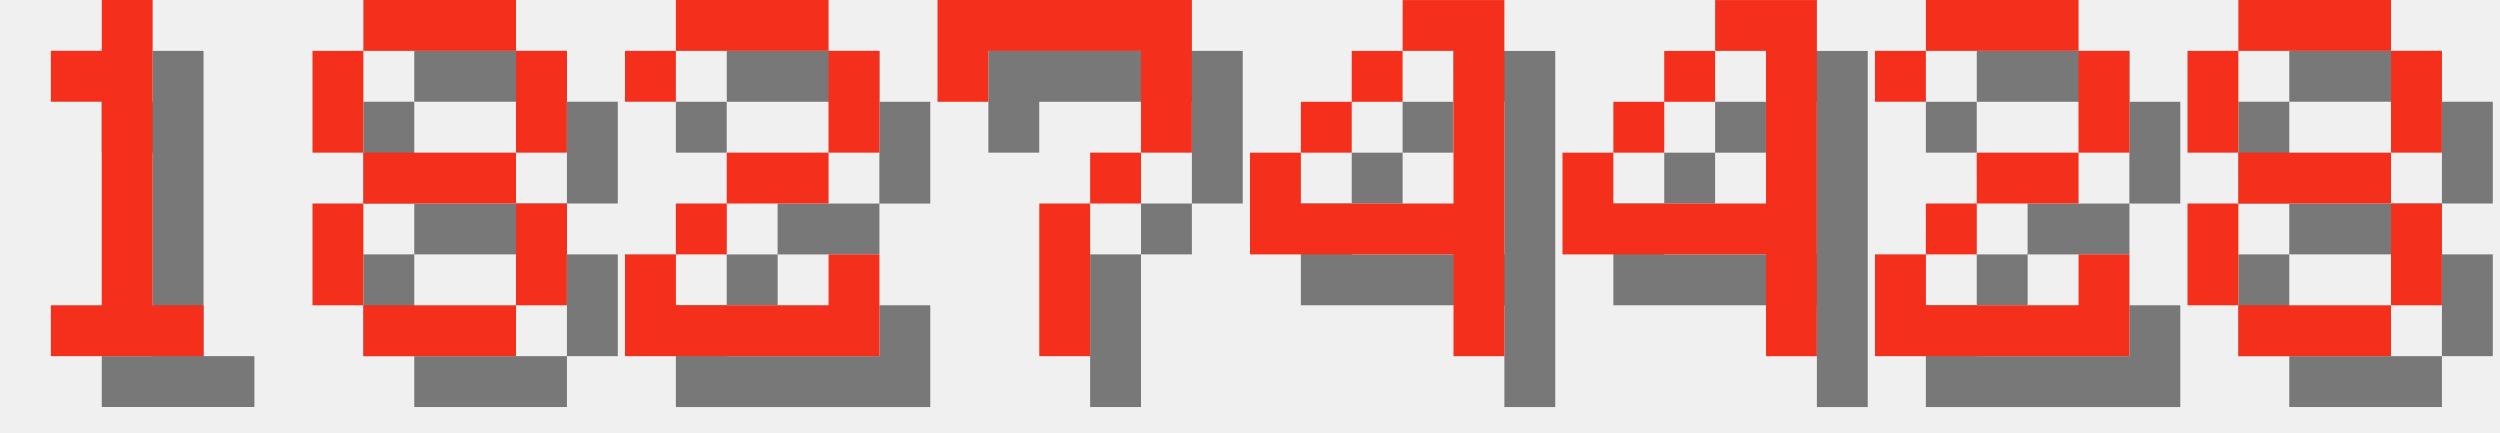
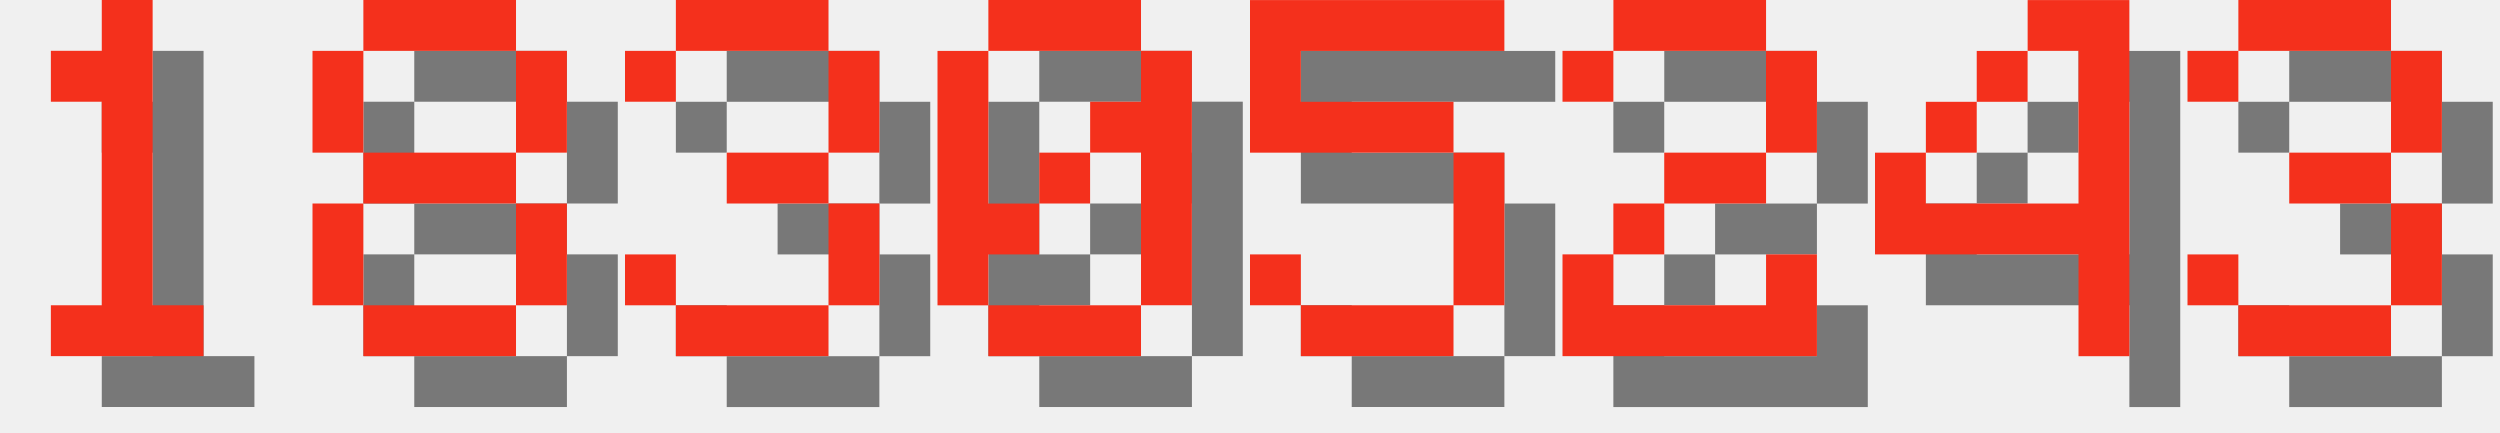
<svg xmlns="http://www.w3.org/2000/svg" version="1.1" width="208.0" height="36">
  <style>
        .text-foreground {
            fill: #F4301C;
        }
        .text-shadow {
            fill: #000000;
            fill-opacity: 0.5;
        }
    </style>
  <g class="digit" id="digit_1" transform="translate(0.0, 0), scale(4)">
    <path id="digit_1_shadow" class="text-shadow" d="m2.117 2.117v1.058h1.058v4.233h-1.058v1.058h3.175v-1.058h-1.058v-6.35h-1.058v1.058h-1.058z" fill-opacity=".5" style="paint-order:stroke fill markers" />
    <path id="digit_1_fg" class="text-foreground" d="m1.058 1.058v1.058h1.058v4.233h-1.058v1.058h3.175v-1.058h-1.058v-6.35h-1.058v1.058h-1.058z" fill="#fff" style="paint-order:stroke fill markers" />
  </g>
  <g class="digit" id="digit_8" transform="translate(26.0, 0), scale(4)">
    <path id="digit_8_shadow" class="text-shadow" d="m2.117 1.058v1.058h3.175v-1.058h-3.175zm3.175 1.058v2.117h1.058v-2.117h-1.058zm0 2.117h-3.175v1.058h3.175v-1.058zm0 1.058v2.117h1.058v-2.117h-1.058zm0 2.117h-3.175v1.058h3.175v-1.058zm-3.175 0v-2.117h-1.058v2.117h1.058zm0-3.175v-2.117h-1.058v2.117h1.058z" fill-opacity=".5" style="paint-order:stroke fill markers" />
    <path id="digit_8_fg" class="text-foreground" d="m1.058 0v1.058h3.175v-1.058h-3.175zm3.175 1.058v2.117h1.058v-2.117h-1.058zm0 2.117h-3.175v1.058h3.175v-1.058zm0 1.058v2.117h1.058v-2.117h-1.058zm0 2.117h-3.175v1.058h3.175v-1.058zm-3.175 0v-2.117h-1.058v2.117h1.058zm0-3.175v-2.117h-1.058v2.117h1.058z" fill="#fff" style="paint-order:stroke fill markers" />
  </g>
-   <g class="digit" id="digit_2" transform="translate(52.0, 0), scale(4)">
+   <g class="digit" id="digit_3" transform="translate(52.0, 0), scale(4)">
+     <path id="digit_3_shadow" class="text-shadow" d="m1.058 2.117v1.058h1.058v-1.058h3.175v2.117h-2.117v1.058h2.117v2.117h-3.175v-1.058h-1.058v1.058h1.058v1.058h3.175v-1.058h1.058v-2.117h-1.058v-1.058h1.058v-2.117h-1.058v-1.058h-3.175v1.058h-1.058z" fill-opacity=".5" style="paint-order:stroke fill markers" />
+     <path id="digit_3_fg" class="text-foreground" d="m0 1.058v1.058h1.058v-1.058h3.175v2.117h-2.117v1.058h2.117v2.117h-3.175v-1.058h-1.058v1.058h1.058v1.058h3.175v-1.058h1.058v-2.117h-1.058v-1.058h1.058v-2.117h-1.058v-1.058h-3.175v1.058h-1.058z" fill="#fff" style="paint-order:stroke fill markers" />
+   </g>
+   <g class="digit" id="digit_0" transform="translate(78.0, 0), scale(4)">
+     <path id="digit_0_shadow" class="text-shadow" d="m2.117 1.058v1.058h3.175v-1.058h-3.175zm3.175 1.058v1.058h-1.058v1.058h1.058v3.175h1.058v-5.292h-1.058zm0 5.292h-3.175v1.058h3.175v-1.058zm-3.175 0v-1.058h1.058v-1.058h-1.058v-3.175h-1.058v5.292h1.058zm1.058-2.117h1.058v-1.058h-1.058v1.058z" fill-opacity=".5" style="paint-order:stroke fill markers" />
+     <path id="digit_0_fg" class="text-foreground" d="m1.058 0v1.058h3.175v-1.058h-3.175zm3.175 1.058v1.058h-1.058v1.058h1.058v3.175h1.058v-5.292h-1.058zm0 5.292h-3.175v1.058h3.175v-1.058zm-3.175 0v-1.058h1.058v-1.058h-1.058v-3.175h-1.058v5.292h1.058zm1.058-2.117h1.058v-1.058h-1.058v1.058z" fill="#fff" style="paint-order:stroke fill markers" />
+   </g>
+   <g class="digit" id="digit_5" transform="translate(104.0, 0), scale(4)">
+     <path id="digit_5_shadow" class="text-shadow" d="m1.058 1.058v3.175h4.233v3.175h-3.175v-1.058h-1.058v1.058h1.058v1.058h3.175v-1.058h1.058v-3.175h-1.058v-1.058h-3.175v-1.058h4.233v-1.058h-5.292z" fill-opacity=".5" style="paint-order:stroke fill markers" />
+     <path id="digit_5_fg" class="text-foreground" d="m0 0v3.175h4.233v3.175h-3.175v-1.058h-1.058v1.058h1.058v1.058h3.175v-1.058h1.058v-3.175h-1.058v-1.058h-3.175v-1.058h4.233v-1.058h-5.292z" fill="#fff" style="paint-order:stroke fill markers" />
+   </g>
+   <g class="digit" id="digit_2" transform="translate(130.0, 0), scale(4)">
    <path id="digit_2_shadow" class="text-shadow" d="m1.058 2.117v1.058h1.058v-1.058h3.175v2.117h-2.117v1.058h-1.058v1.058h-1.058v2.117h5.292v-2.117h-1.058v1.058h-3.175v-1.058h1.058v-1.058h2.117v-1.058h1.058v-2.117h-1.058v-1.058h-3.175v1.058h-1.058z" fill-opacity=".5" style="paint-order:stroke fill markers" />
    <path id="digit_2_fg" class="text-foreground" d="m0 1.058v1.058h1.058v-1.058h3.175v2.117h-2.117v1.058h-1.058v1.058h-1.058v2.117h5.292v-2.117h-1.058v1.058h-3.175v-1.058h1.058v-1.058h2.117v-1.058h1.058v-2.117h-1.058v-1.058h-3.175v1.058h-1.058z" fill="#fff" style="paint-order:stroke fill markers" />
  </g>
-   <g class="digit" id="digit_7" transform="translate(78.0, 0), scale(4)">
-     <path id="digit_7_shadow" class="text-shadow" d="m1.058 1.058 2e-6 2.117h1.058v-1.058h3.175v1.058l2e-7 1.058h-1.058v1.058h-1.058l4e-7 3.175 1.058 1e-7v-3.175h1.058v-1.058h1.058l5e-7 -1.058v-2.117z" fill-opacity=".5" style="paint-order:stroke fill markers" />
-     <path id="digit_7_fg" class="text-foreground" d="m0 0 2e-6 2.117h1.058v-1.058h3.175v1.058l2e-7 1.058h-1.058v1.058h-1.058l4e-7 3.175 1.058 1e-7v-3.175h1.058v-1.058h1.058l5e-7 -1.058v-2.117z" fill="#fff" style="paint-order:stroke fill markers" />
-   </g>
-   <g class="digit" id="digit_4" transform="translate(104.0, 0), scale(4)">
+   <g class="digit" id="digit_4" transform="translate(156.0, 0), scale(4)">
    <path id="digit_4_shadow" class="text-shadow" d="m4.233 1.058v1.058h1.058v3.175h-3.175v-1.058h-1.058v2.117h4.233v2.117h1.058v-7.408h-2.117zm-2.117 3.175h1.058v-1.058h-1.058v1.058zm1.058-1.058h1.058v-1.058h-1.058v1.058z" fill-opacity=".5" style="paint-order:stroke fill markers" />
    <path id="digit_4_fg" class="text-foreground" d="m3.175 0v1.058h1.058v3.175h-3.175v-1.058h-1.058v2.117h4.233v2.117h1.058v-7.408h-2.117zm-2.117 3.175h1.058v-1.058h-1.058v1.058zm1.058-1.058h1.058v-1.058h-1.058v1.058z" fill="#fff" style="paint-order:stroke fill markers" />
  </g>
-   <g class="digit" id="digit_4" transform="translate(130.0, 0), scale(4)">
-     <path id="digit_4_shadow" class="text-shadow" d="m4.233 1.058v1.058h1.058v3.175h-3.175v-1.058h-1.058v2.117h4.233v2.117h1.058v-7.408h-2.117zm-2.117 3.175h1.058v-1.058h-1.058v1.058zm1.058-1.058h1.058v-1.058h-1.058v1.058z" fill-opacity=".5" style="paint-order:stroke fill markers" />
-     <path id="digit_4_fg" class="text-foreground" d="m3.175 0v1.058h1.058v3.175h-3.175v-1.058h-1.058v2.117h4.233v2.117h1.058v-7.408h-2.117zm-2.117 3.175h1.058v-1.058h-1.058v1.058zm1.058-1.058h1.058v-1.058h-1.058v1.058z" fill="#fff" style="paint-order:stroke fill markers" />
-   </g>
-   <g class="digit" id="digit_2" transform="translate(156.0, 0), scale(4)">
-     <path id="digit_2_shadow" class="text-shadow" d="m1.058 2.117v1.058h1.058v-1.058h3.175v2.117h-2.117v1.058h-1.058v1.058h-1.058v2.117h5.292v-2.117h-1.058v1.058h-3.175v-1.058h1.058v-1.058h2.117v-1.058h1.058v-2.117h-1.058v-1.058h-3.175v1.058h-1.058z" fill-opacity=".5" style="paint-order:stroke fill markers" />
-     <path id="digit_2_fg" class="text-foreground" d="m0 1.058v1.058h1.058v-1.058h3.175v2.117h-2.117v1.058h-1.058v1.058h-1.058v2.117h5.292v-2.117h-1.058v1.058h-3.175v-1.058h1.058v-1.058h2.117v-1.058h1.058v-2.117h-1.058v-1.058h-3.175v1.058h-1.058z" fill="#fff" style="paint-order:stroke fill markers" />
-   </g>
-   <g class="digit" id="digit_8" transform="translate(182.0, 0), scale(4)">
-     <path id="digit_8_shadow" class="text-shadow" d="m2.117 1.058v1.058h3.175v-1.058h-3.175zm3.175 1.058v2.117h1.058v-2.117h-1.058zm0 2.117h-3.175v1.058h3.175v-1.058zm0 1.058v2.117h1.058v-2.117h-1.058zm0 2.117h-3.175v1.058h3.175v-1.058zm-3.175 0v-2.117h-1.058v2.117h1.058zm0-3.175v-2.117h-1.058v2.117h1.058z" fill-opacity=".5" style="paint-order:stroke fill markers" />
-     <path id="digit_8_fg" class="text-foreground" d="m1.058 0v1.058h3.175v-1.058h-3.175zm3.175 1.058v2.117h1.058v-2.117h-1.058zm0 2.117h-3.175v1.058h3.175v-1.058zm0 1.058v2.117h1.058v-2.117h-1.058zm0 2.117h-3.175v1.058h3.175v-1.058zm-3.175 0v-2.117h-1.058v2.117h1.058zm0-3.175v-2.117h-1.058v2.117h1.058z" fill="#fff" style="paint-order:stroke fill markers" />
+   <g class="digit" id="digit_3" transform="translate(182.0, 0), scale(4)">
+     <path id="digit_3_shadow" class="text-shadow" d="m1.058 2.117v1.058h1.058v-1.058h3.175v2.117h-2.117v1.058h2.117v2.117h-3.175v-1.058h-1.058v1.058h1.058v1.058h3.175v-1.058h1.058v-2.117h-1.058v-1.058h1.058v-2.117h-1.058v-1.058h-3.175v1.058h-1.058z" fill-opacity=".5" style="paint-order:stroke fill markers" />
+     <path id="digit_3_fg" class="text-foreground" d="m0 1.058v1.058h1.058v-1.058h3.175v2.117h-2.117v1.058h2.117v2.117h-3.175v-1.058h-1.058v1.058h1.058v1.058h3.175v-1.058h1.058v-2.117h-1.058v-1.058h1.058v-2.117h-1.058v-1.058h-3.175v1.058h-1.058z" fill="#fff" style="paint-order:stroke fill markers" />
  </g>
</svg>
